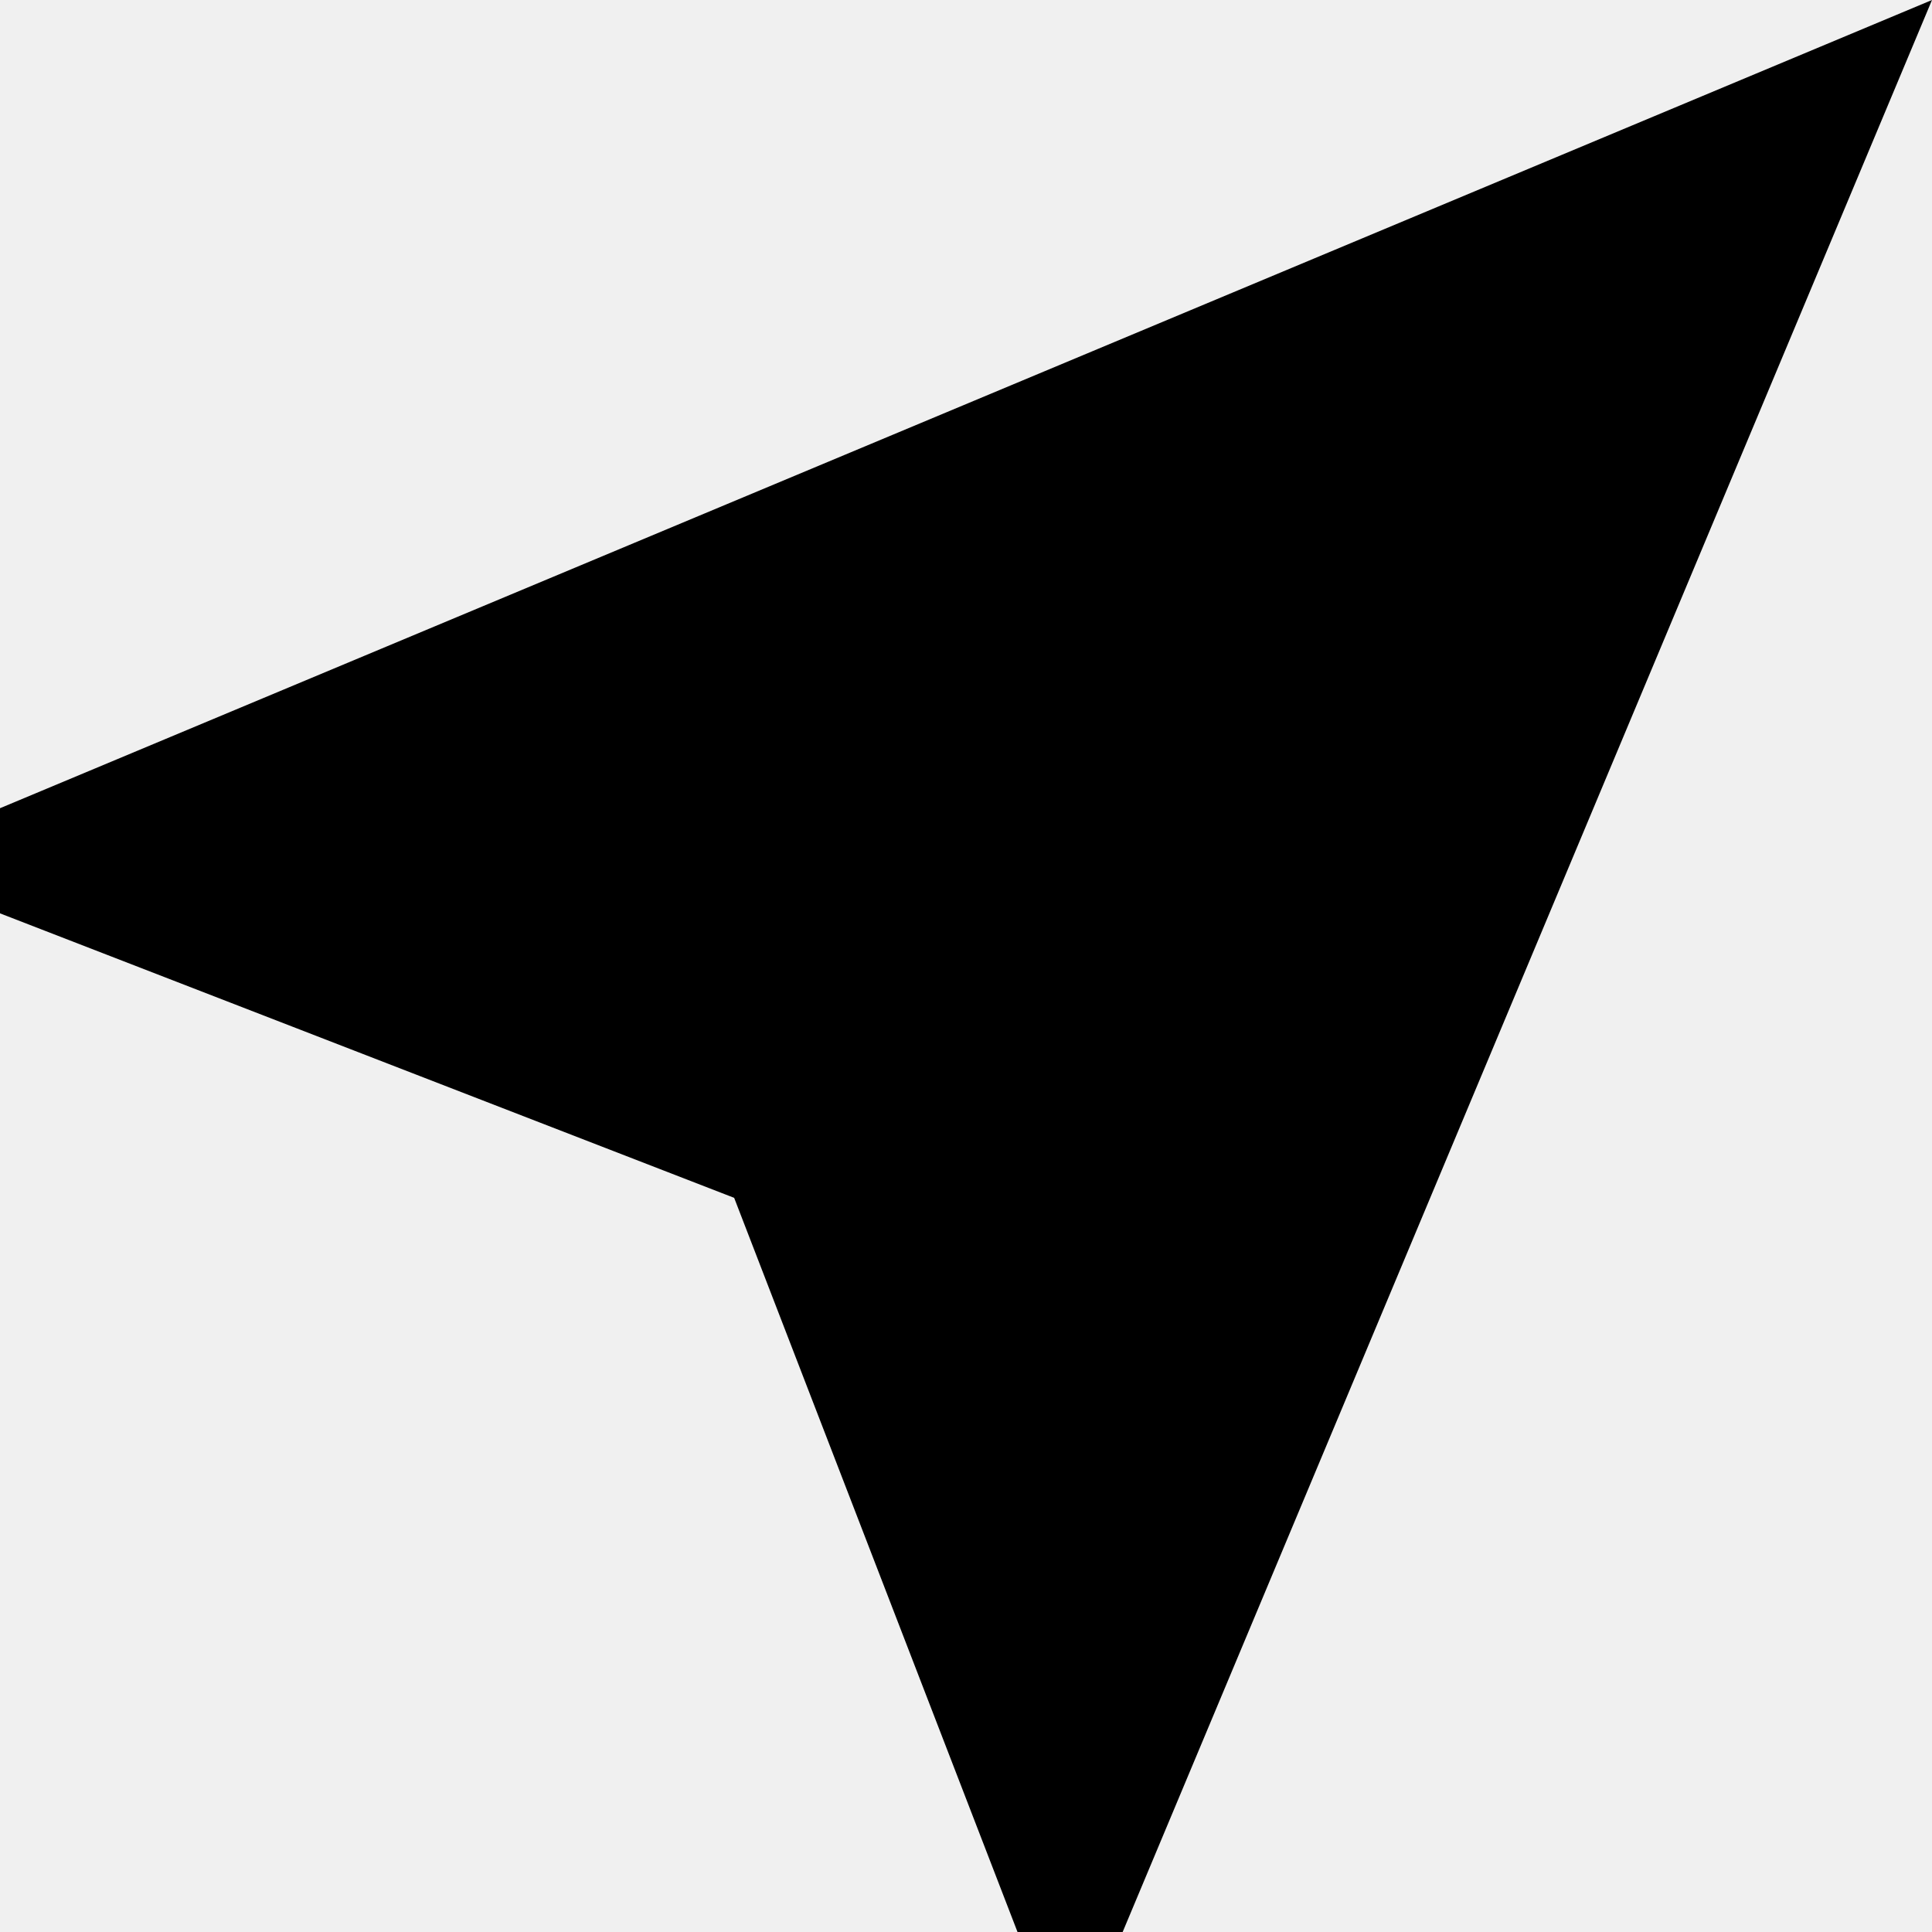
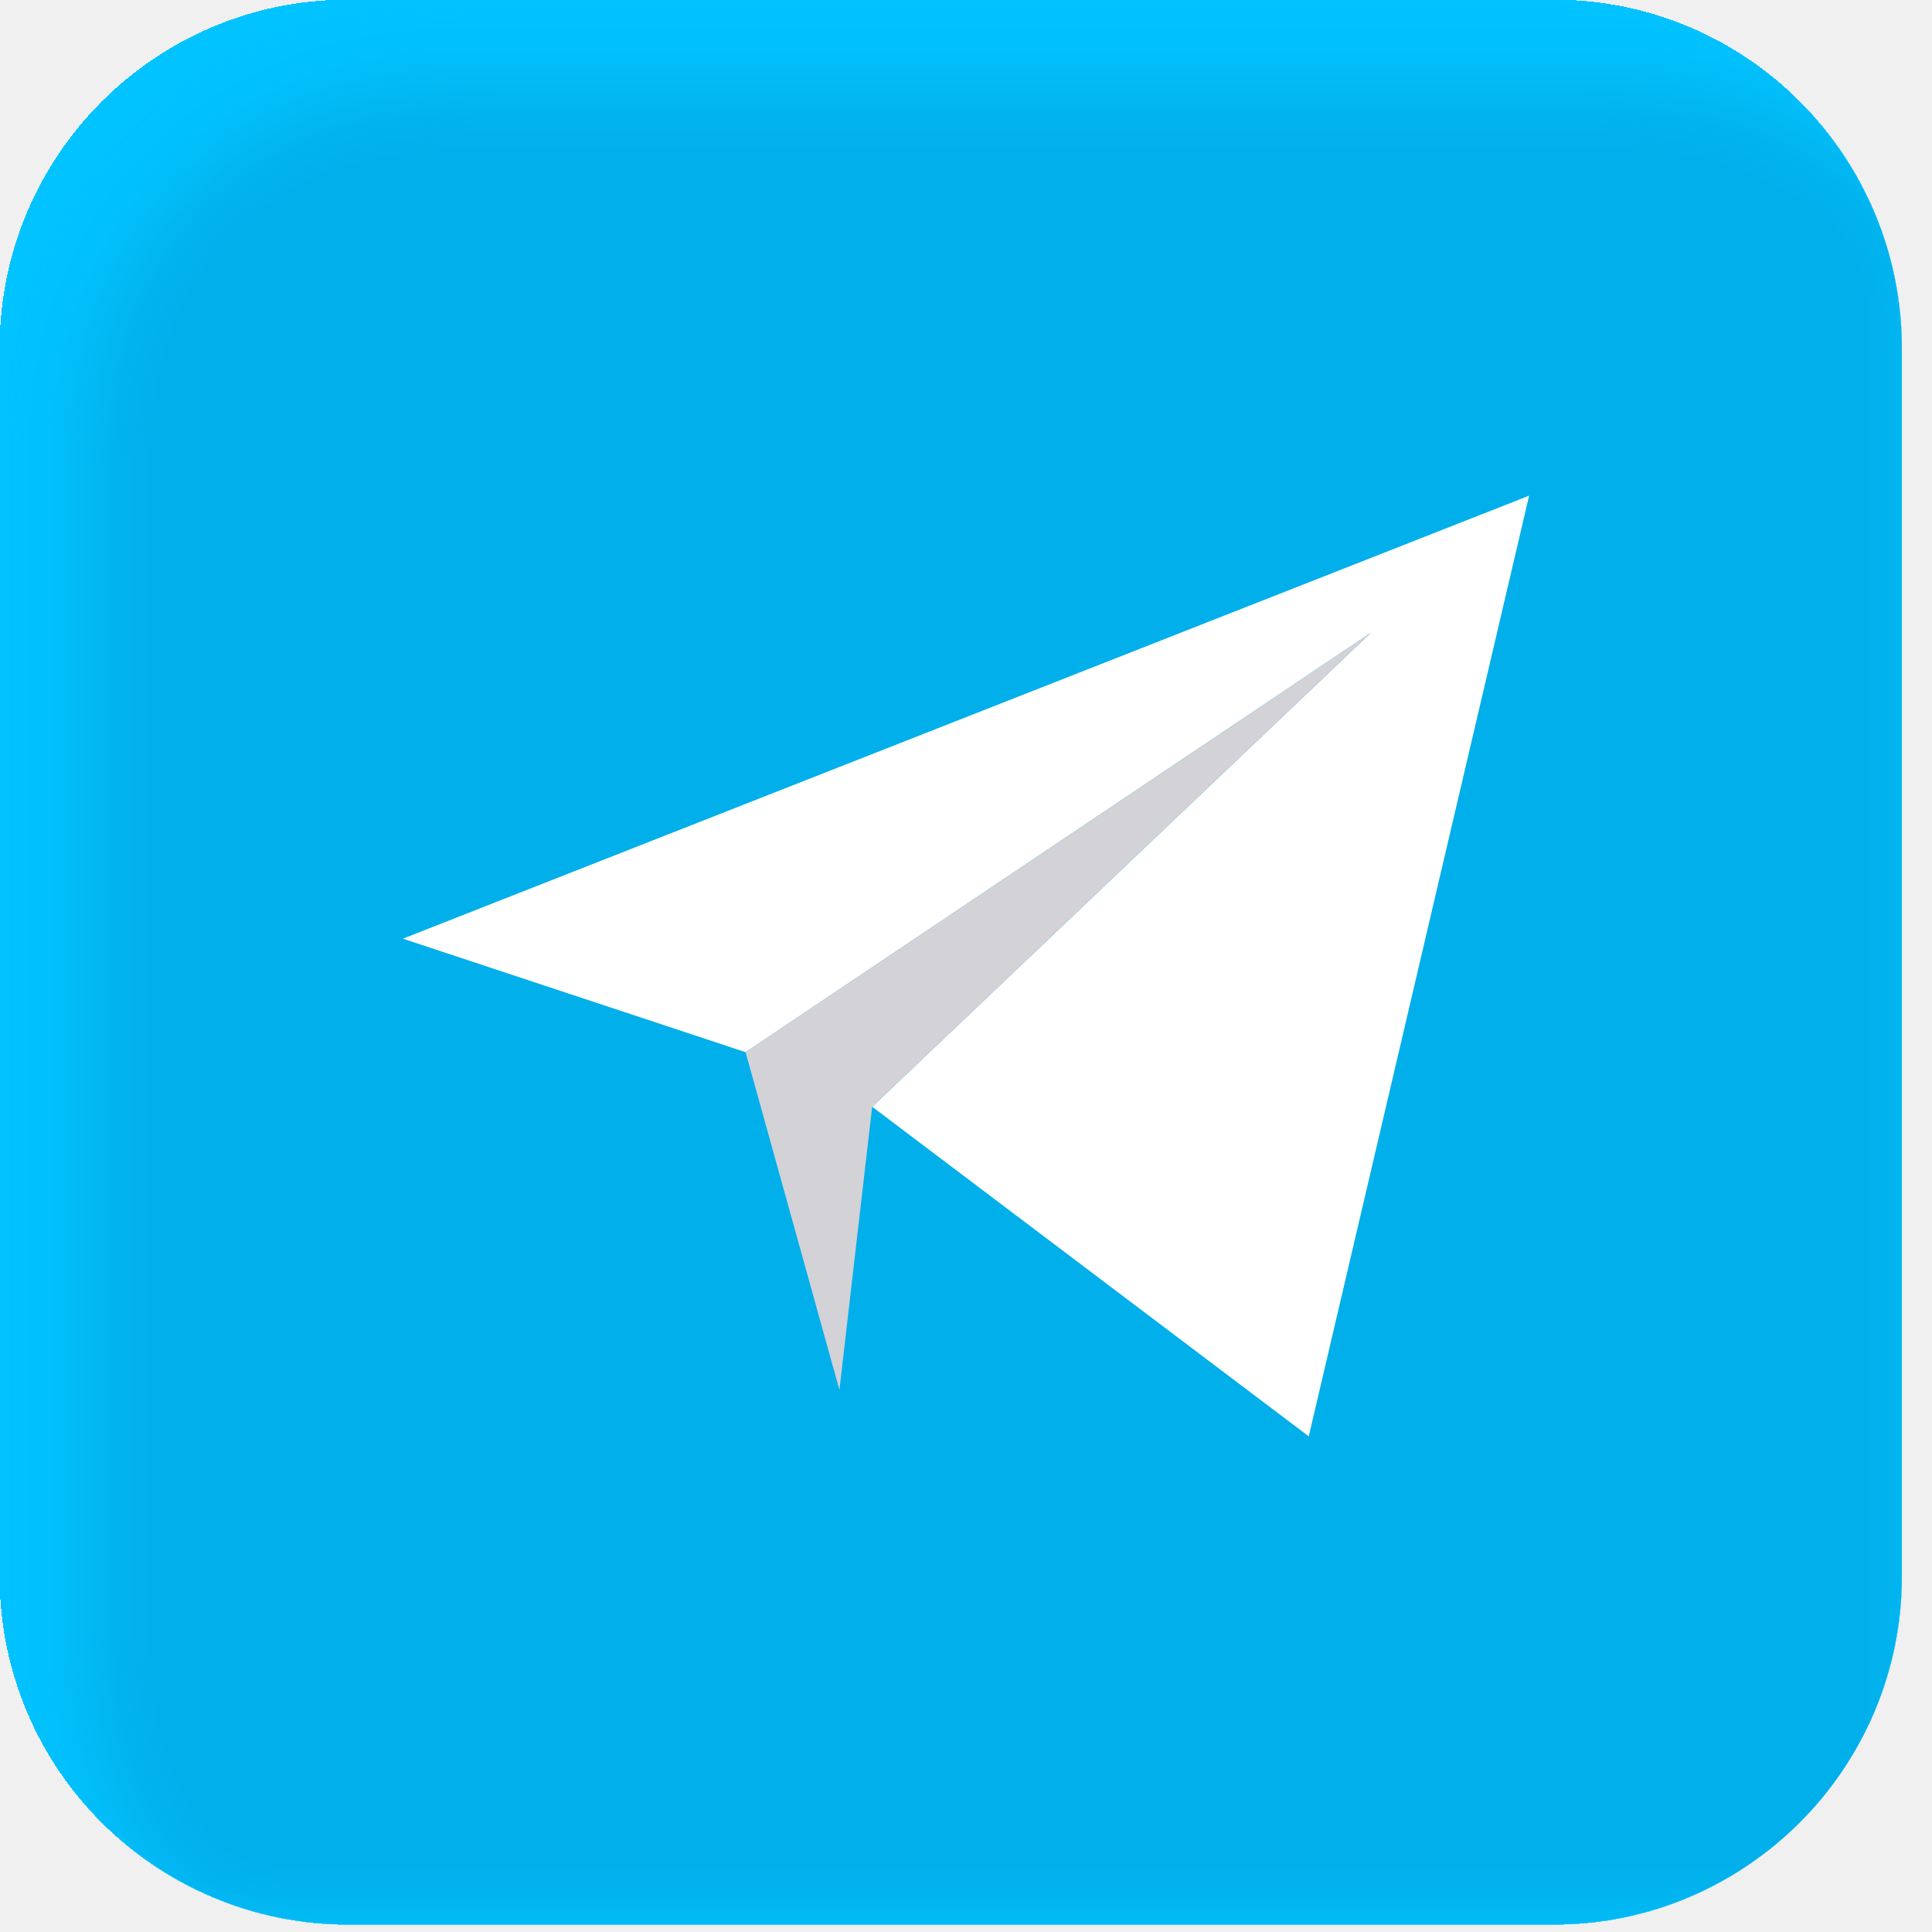
- <svg xmlns="http://www.w3.org/2000/svg" width="12" height="12" viewBox="0 0 12 12" fill="">
-   <path d="M12 0L0 5.02V5.673L4.56 7.44L6.32 12H6.973L12 0Z" />
+ <svg xmlns="http://www.w3.org/2000/svg" width="111" height="111" viewBox="0 0 111 111" fill="none">
+   <g clip-path="url(#clip0)">
+     <g filter="url(#filter0_i)">
+       <rect width="109.266" height="110.566" rx="20" fill="#01AFEA" />
+     </g>
+     <g filter="url(#filter1_d)">
+       <path d="M50.111 63.587L75.192 82.523L87.853 28.478L23.148 53.93L42.837 60.452L78.77 36.349L50.111 63.587Z" fill="white" />
+     </g>
+     <path d="M42.836 60.452L48.228 79.856L50.109 63.587L78.769 36.349L42.836 60.452Z" fill="#D2D2D7" />
+   </g>
+   <defs>
+     <filter id="filter0_i" x="0" y="0" width="114.266" height="115.566" filterUnits="userSpaceOnUse" color-interpolation-filters="sRGB">
+       <feFlood flood-opacity="0" result="BackgroundImageFix" />
+       <feBlend mode="normal" in="SourceGraphic" in2="BackgroundImageFix" result="shape" />
+       <feColorMatrix in="SourceAlpha" type="matrix" values="0 0 0 0 0 0 0 0 0 0 0 0 0 0 0 0 0 0 127 0" result="hardAlpha" />
+       <feOffset dx="5" dy="5" />
+       <feGaussianBlur stdDeviation="2.5" />
+       <feComposite in2="hardAlpha" operator="arithmetic" k2="-1" k3="1" />
+       <feColorMatrix type="matrix" values="0 0 0 0 0.004 0 0 0 0 0.765 0 0 0 0 1 0 0 0 1 0" />
+       <feBlend mode="normal" in2="shape" result="effect1_innerShadow" />
+     </filter>
+     <filter id="filter1_d" x="-26.852" y="28.478" width="164.705" height="184.045" filterUnits="userSpaceOnUse" color-interpolation-filters="sRGB">
+       <feFlood flood-opacity="0" result="BackgroundImageFix" />
+       <feColorMatrix in="SourceAlpha" type="matrix" values="0 0 0 0 0 0 0 0 0 0 0 0 0 0 0 0 0 0 127 0" />
+       <feOffset dy="80" />
+       <feGaussianBlur stdDeviation="25" />
+       <feColorMatrix type="matrix" values="0 0 0 0 0 0 0 0 0 0 0 0 0 0 0 0 0 0 0.1 0" />
+       <feBlend mode="normal" in2="BackgroundImageFix" result="effect1_dropShadow" />
+       <feBlend mode="normal" in="SourceGraphic" in2="effect1_dropShadow" result="shape" />
+     </filter>
+     <clipPath id="clip0">
+       <rect width="111" height="111" fill="white" />
+     </clipPath>
+   </defs>
</svg>
